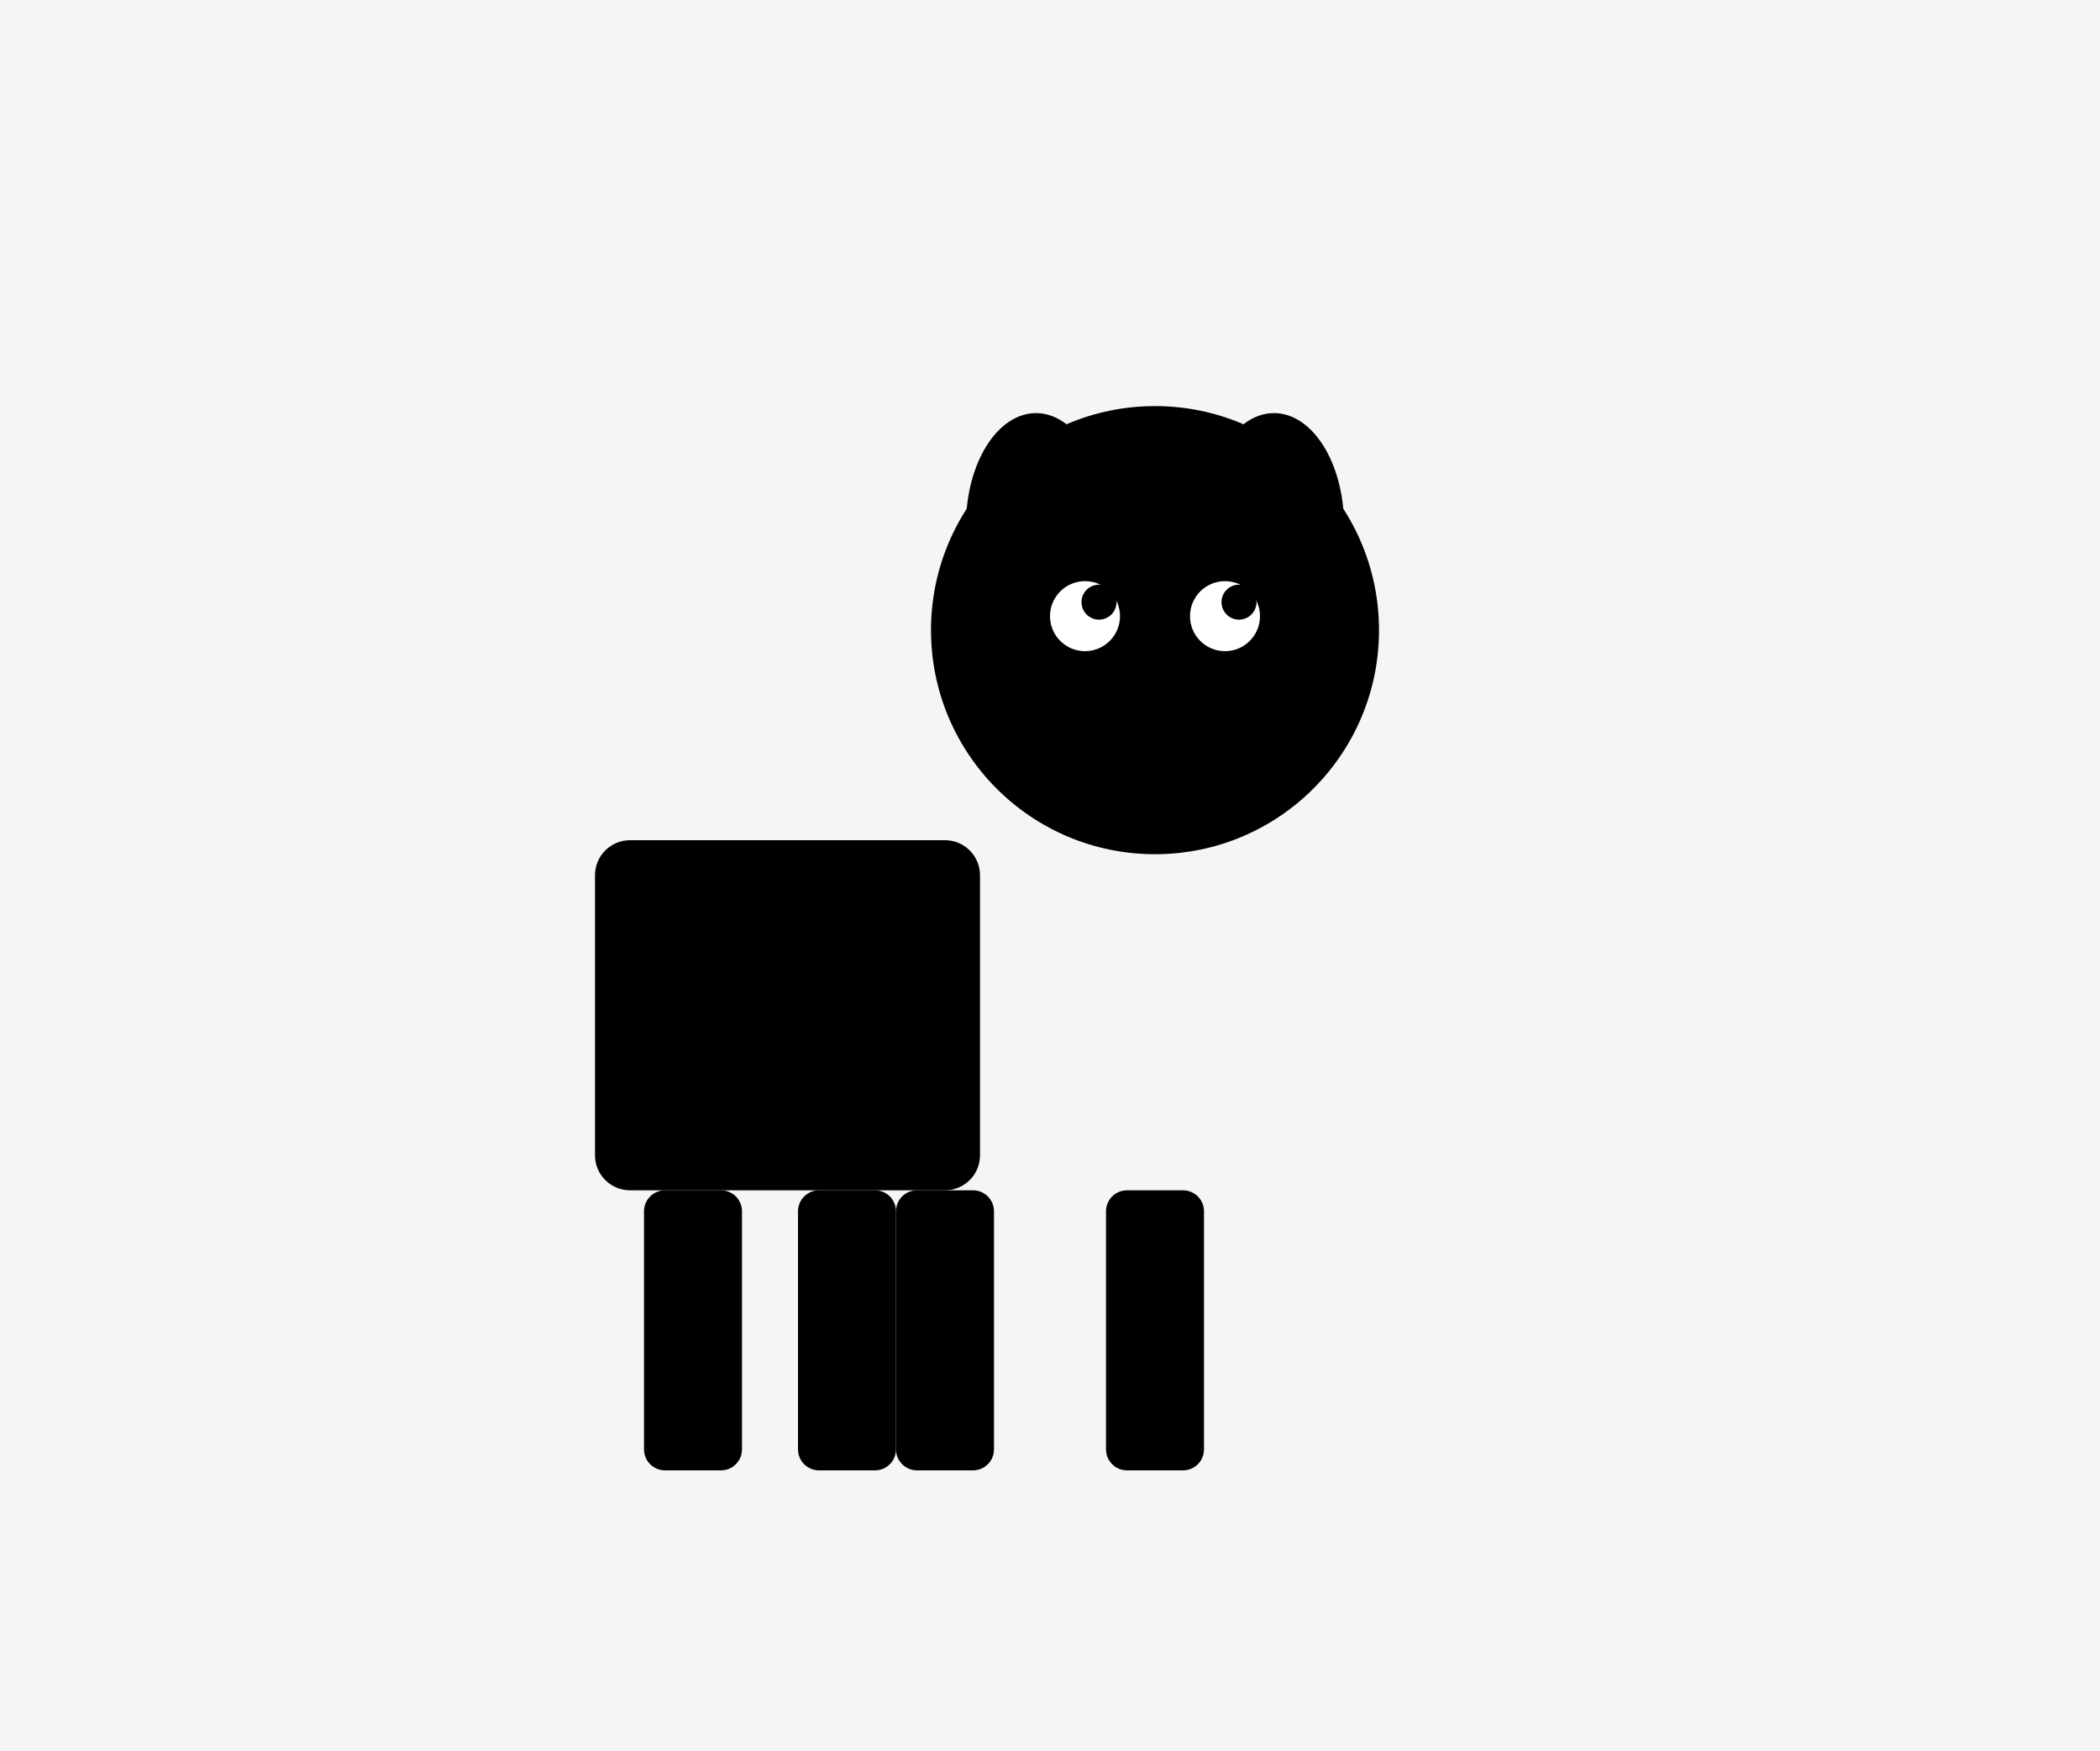
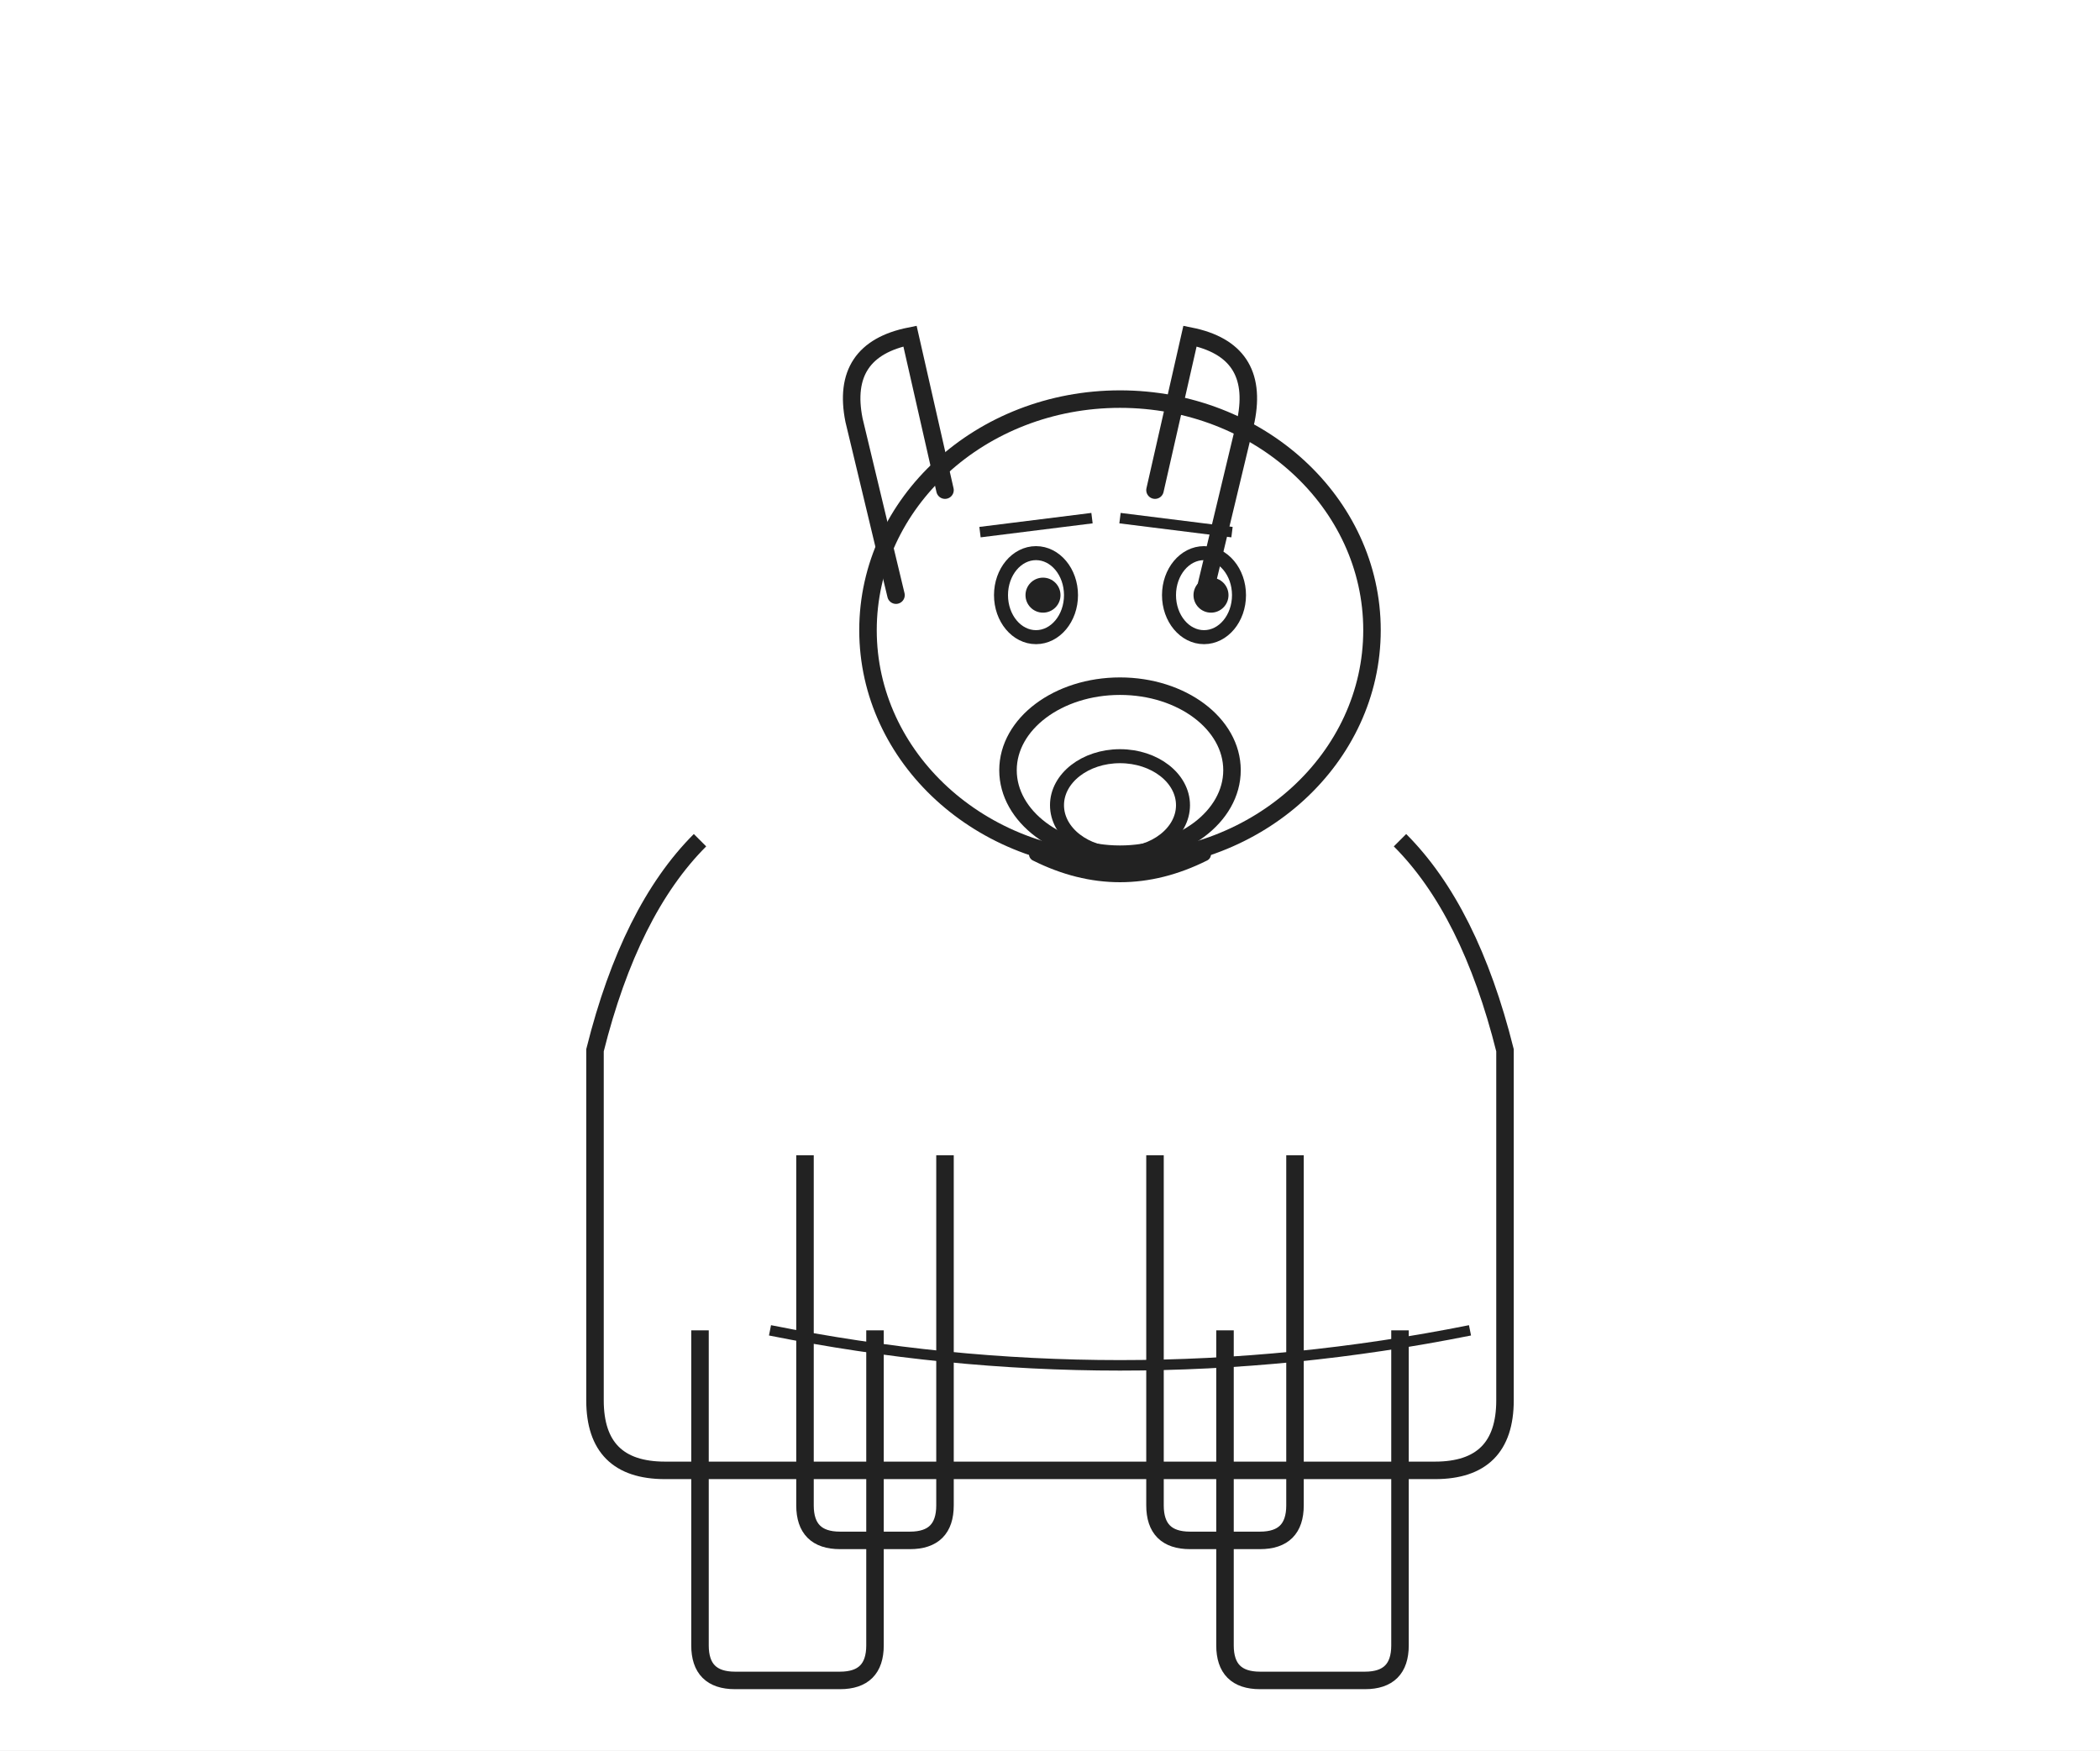
<svg xmlns="http://www.w3.org/2000/svg" viewBox="0 0 300 250">
-   <rect x="0" y="0" width="300" height="250" fill="#f5f5f5" />
-   <rect x="85" y="120" width="55" height="50" rx="5" />
-   <circle cx="165" cy="90" r="32" />
-   <ellipse cx="148" cy="75" rx="10" ry="16" />
-   <ellipse cx="182" cy="75" rx="10" ry="16" />
-   <circle cx="155" cy="88" r="5" fill="white" />
-   <circle cx="175" cy="88" r="5" fill="white" />
-   <circle cx="157" cy="86" r="2.5" fill="black" />
-   <circle cx="177" cy="86" r="2.5" fill="black" />
-   <ellipse cx="165" cy="102" rx="8" ry="5" />
-   <path d="M 158 107 Q 165 118 172 107" fill="none" />
-   <rect x="92" y="170" width="14" height="40" rx="3" />
-   <rect x="114" y="170" width="14" height="40" rx="3" />
-   <rect x="128" y="170" width="14" height="40" rx="3" />
-   <rect x="158" y="170" width="14" height="40" rx="3" />
+   <rect x="0" y="0" width="300" height="250" fill="#ffffff" />
+   <path d="M 100 120            Q 90 130 85 150            L 85 200            Q 85 210 95 210            L 205 210            Q 215 210 215 200            L 215 150            Q 210 130 200 120" fill="none" stroke="#222222" stroke-width="2.5" />
+   <path d="M 110 190 Q 160 200 210 190" fill="none" stroke="#222222" stroke-width="1.5" />
+   <ellipse cx="160" cy="90" rx="36" ry="33" fill="none" stroke="#222222" stroke-width="2.5" />
+   <ellipse cx="160" cy="110" rx="16" ry="12" fill="none" stroke="#222222" stroke-width="2.5" />
+   <path d="M 128 85            L 122 60            Q 120 50 130 48            L 135 70" fill="none" stroke="#222222" stroke-width="2.5" stroke-linecap="round" />
+   <path d="M 172 85            L 178 60            Q 180 50 170 48            L 165 70" fill="none" stroke="#222222" stroke-width="2.5" stroke-linecap="round" />
+   <ellipse cx="148" cy="85" rx="5" ry="6" fill="none" stroke="#222222" stroke-width="2" />
+   <circle cx="149" cy="85" r="2.5" fill="#222222" />
+   <ellipse cx="172" cy="85" rx="5" ry="6" fill="none" stroke="#222222" stroke-width="2" />
+   <circle cx="173" cy="85" r="2.5" fill="#222222" />
+   <path d="M 140 76 L 156 74" stroke="#222222" stroke-width="1.5" fill="none" />
+   <path d="M 160 74 L 176 76" stroke="#222222" stroke-width="1.5" fill="none" />
+   <ellipse cx="160" cy="115" rx="9" ry="7" fill="none" stroke="#222222" stroke-width="2" />
+   <path d="M 148 122 Q 160 128 172 122" fill="none" stroke="#222222" stroke-width="2" stroke-linecap="round" />
+   <path d="M 115 165            L 115 215            Q 115 220 120 220            L 130 220            Q 135 220 135 215            L 135 165" fill="none" stroke="#222222" stroke-width="2.5" />
+   <path d="M 165 165            L 165 215            Q 165 220 170 220            L 180 220            Q 185 220 185 215            L 185 165" fill="none" stroke="#222222" stroke-width="2.5" />
+   <path d="M 100 190            L 100 235            Q 100 240 105 240            L 120 240            Q 125 240 125 235            L 125 190" fill="none" stroke="#222222" stroke-width="2.5" />
+   <path d="M 175 190            L 175 235            Q 175 240 180 240            L 195 240            Q 200 240 200 235            L 200 190" fill="none" stroke="#222222" stroke-width="2.5" />
</svg>
